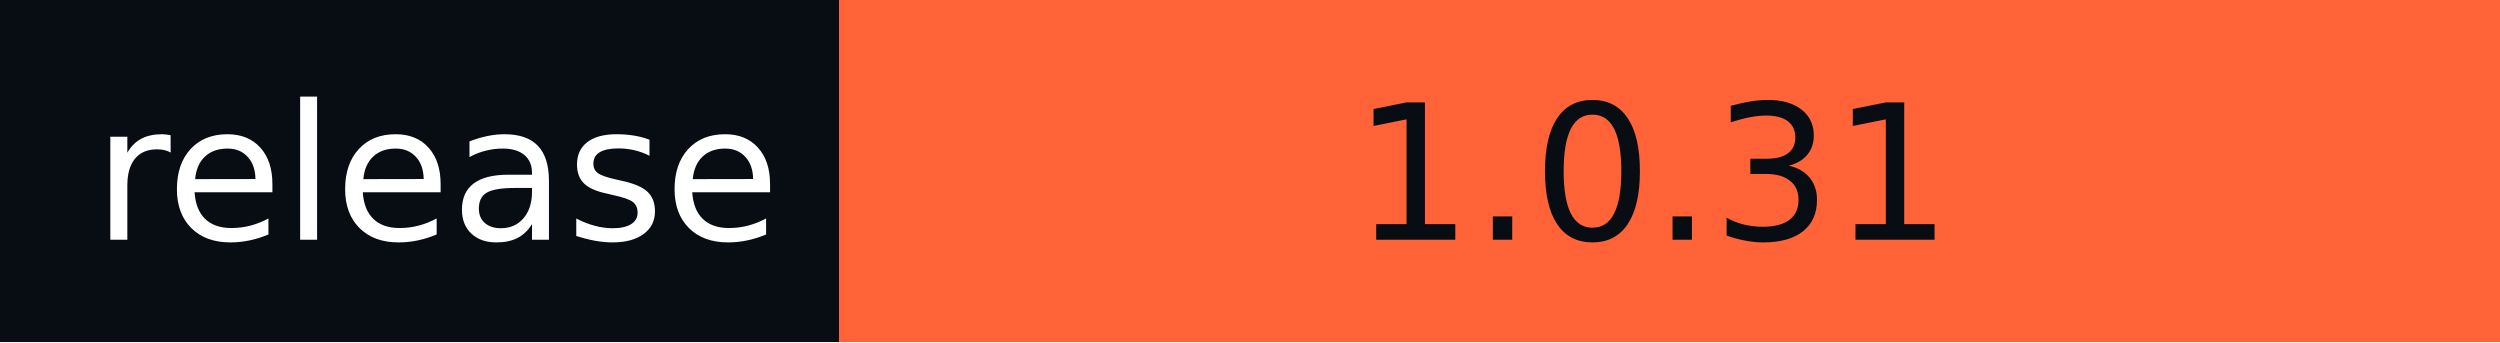
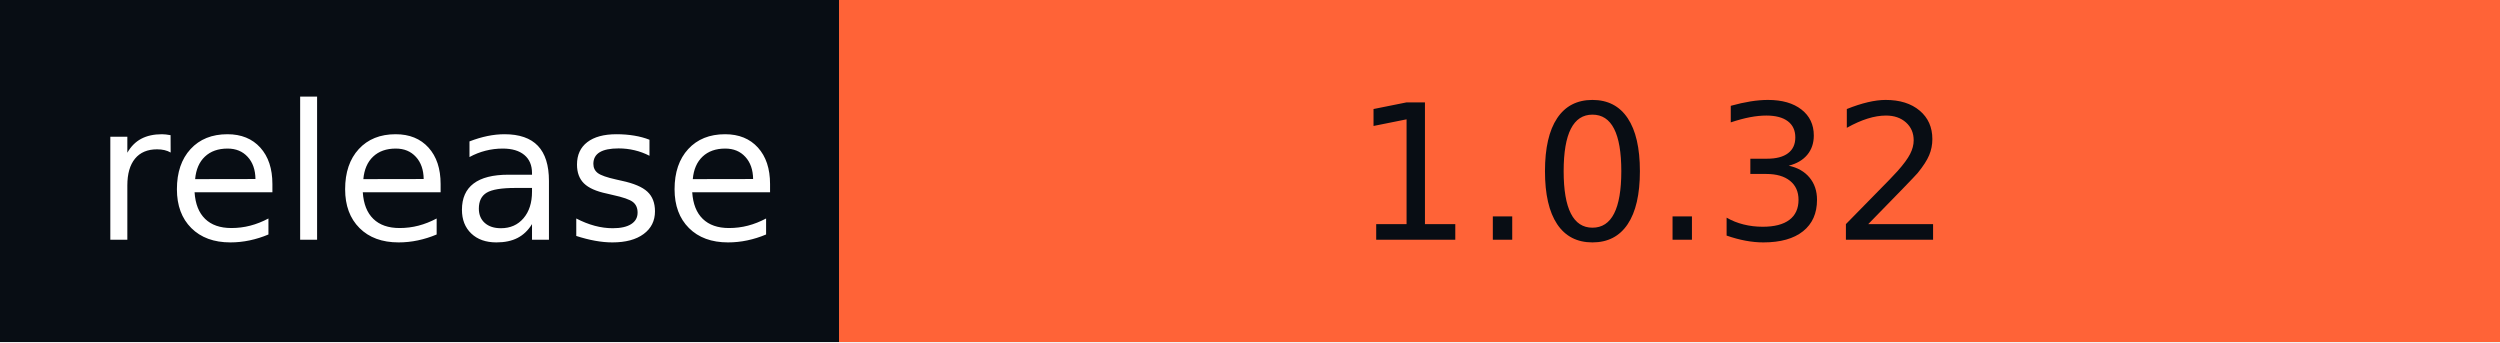
- <svg xmlns="http://www.w3.org/2000/svg" width="146" height="20" role="img" aria-label="release: 1.0.31">
+ <svg xmlns="http://www.w3.org/2000/svg" width="146" height="20" role="img" aria-label="release: 1.0.32">
  <g shape-rendering="crispEdges">
    <rect width="49" height="20" fill="#080d14" />
    <rect x="49" width="97" height="20" fill="#ff6337" />
  </g>
  <g fill="#fff" text-anchor="middle" font-family="Verdana,Geneva,DejaVu Sans,sans-serif" text-rendering="geometricPrecision" font-size="110">
    <text x="255" y="140" textLength="390" transform="scale(.1)">release</text>
-     <text x="965" y="140" textLength="870" transform="scale(.1)" fill="#080D14">1.0.31</text>
+     <text x="965" y="140" textLength="870" transform="scale(.1)" fill="#080D14">1.0.32</text>
  </g>
</svg>
